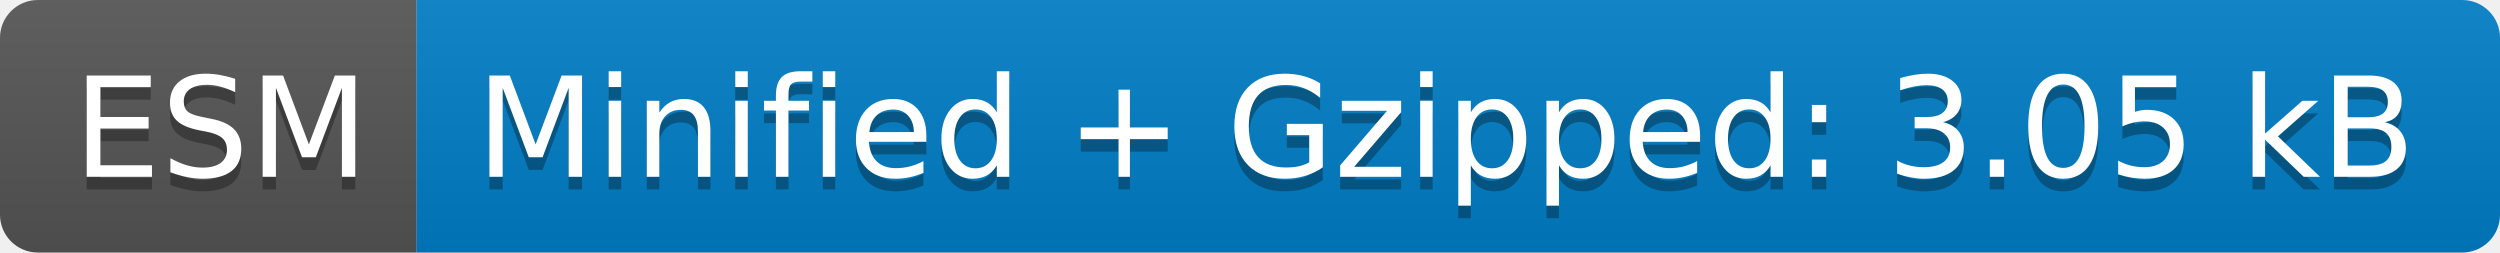
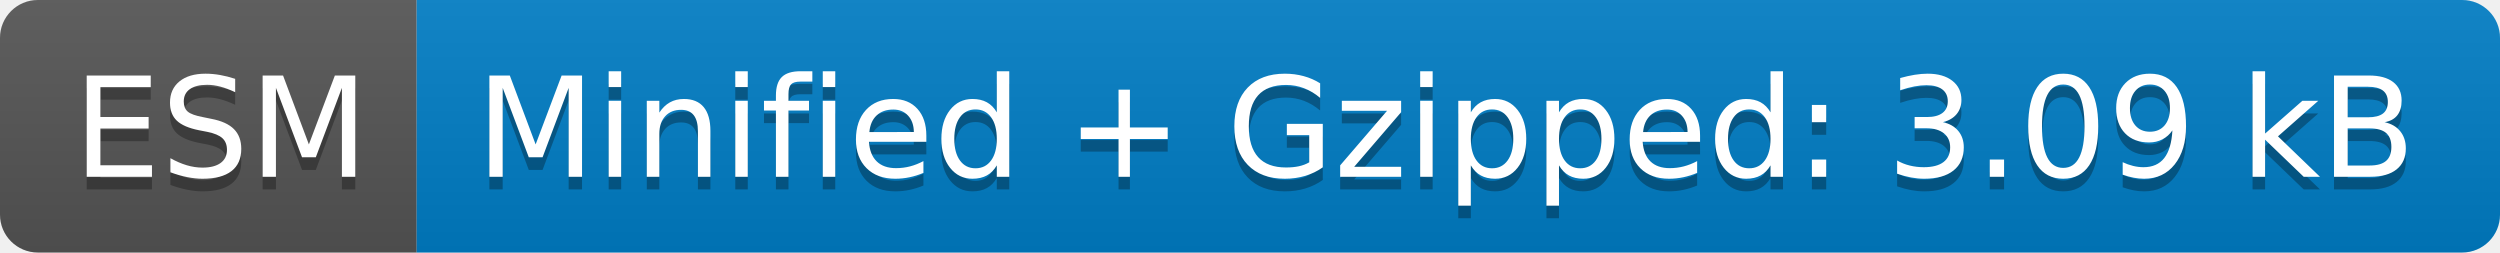
- <svg xmlns="http://www.w3.org/2000/svg" width="198" height="20" role="img" aria-label="ESM: Minified + Gzipped: 3.05 kB">
+ <svg xmlns="http://www.w3.org/2000/svg" width="198" height="20" role="img" aria-label="ESM: Minified + Gzipped: 3.09 kB">
  <linearGradient id="s" x2="0" y2="100%">
    <stop offset="0" stop-color="#bbb" stop-opacity=".1" />
    <stop offset="1" stop-opacity=".1" />
  </linearGradient>
  <clipPath id="r">
    <rect width="198" height="20" rx="3" fill="#fff" />
  </clipPath>
  <g clip-path="url(#r)">
    <rect width="33" height="20" fill="#555" />
    <rect x="33" width="165" height="20" fill="#007ec6" />
    <rect width="198" height="20" fill="url(#s)" />
  </g>
  <g fill="#fff" text-anchor="middle" font-family="Verdana,Geneva,DejaVu Sans,sans-serif" text-rendering="geometricPrecision" font-size="110">
    <text aria-hidden="true" x="175" y="150" fill="#010101" fill-opacity=".3" transform="scale(.1)" textLength="230">ESM</text>
    <text x="175" y="140" transform="scale(.1)" fill="#fff" textLength="230">ESM</text>
-     <text aria-hidden="true" x="1145" y="150" fill="#010101" fill-opacity=".3" transform="scale(.1)" textLength="1550">Minified + Gzipped: 3.05 kB</text>
-     <text x="1145" y="140" transform="scale(.1)" fill="#fff" textLength="1550">Minified + Gzipped: 3.05 kB</text>
+     <text aria-hidden="true" x="1145" y="150" fill="#010101" fill-opacity=".3" transform="scale(.1)" textLength="1550">Minified + Gzipped: 3.09 kB</text>
+     <text x="1145" y="140" transform="scale(.1)" fill="#fff" textLength="1550">Minified + Gzipped: 3.09 kB</text>
  </g>
</svg>
